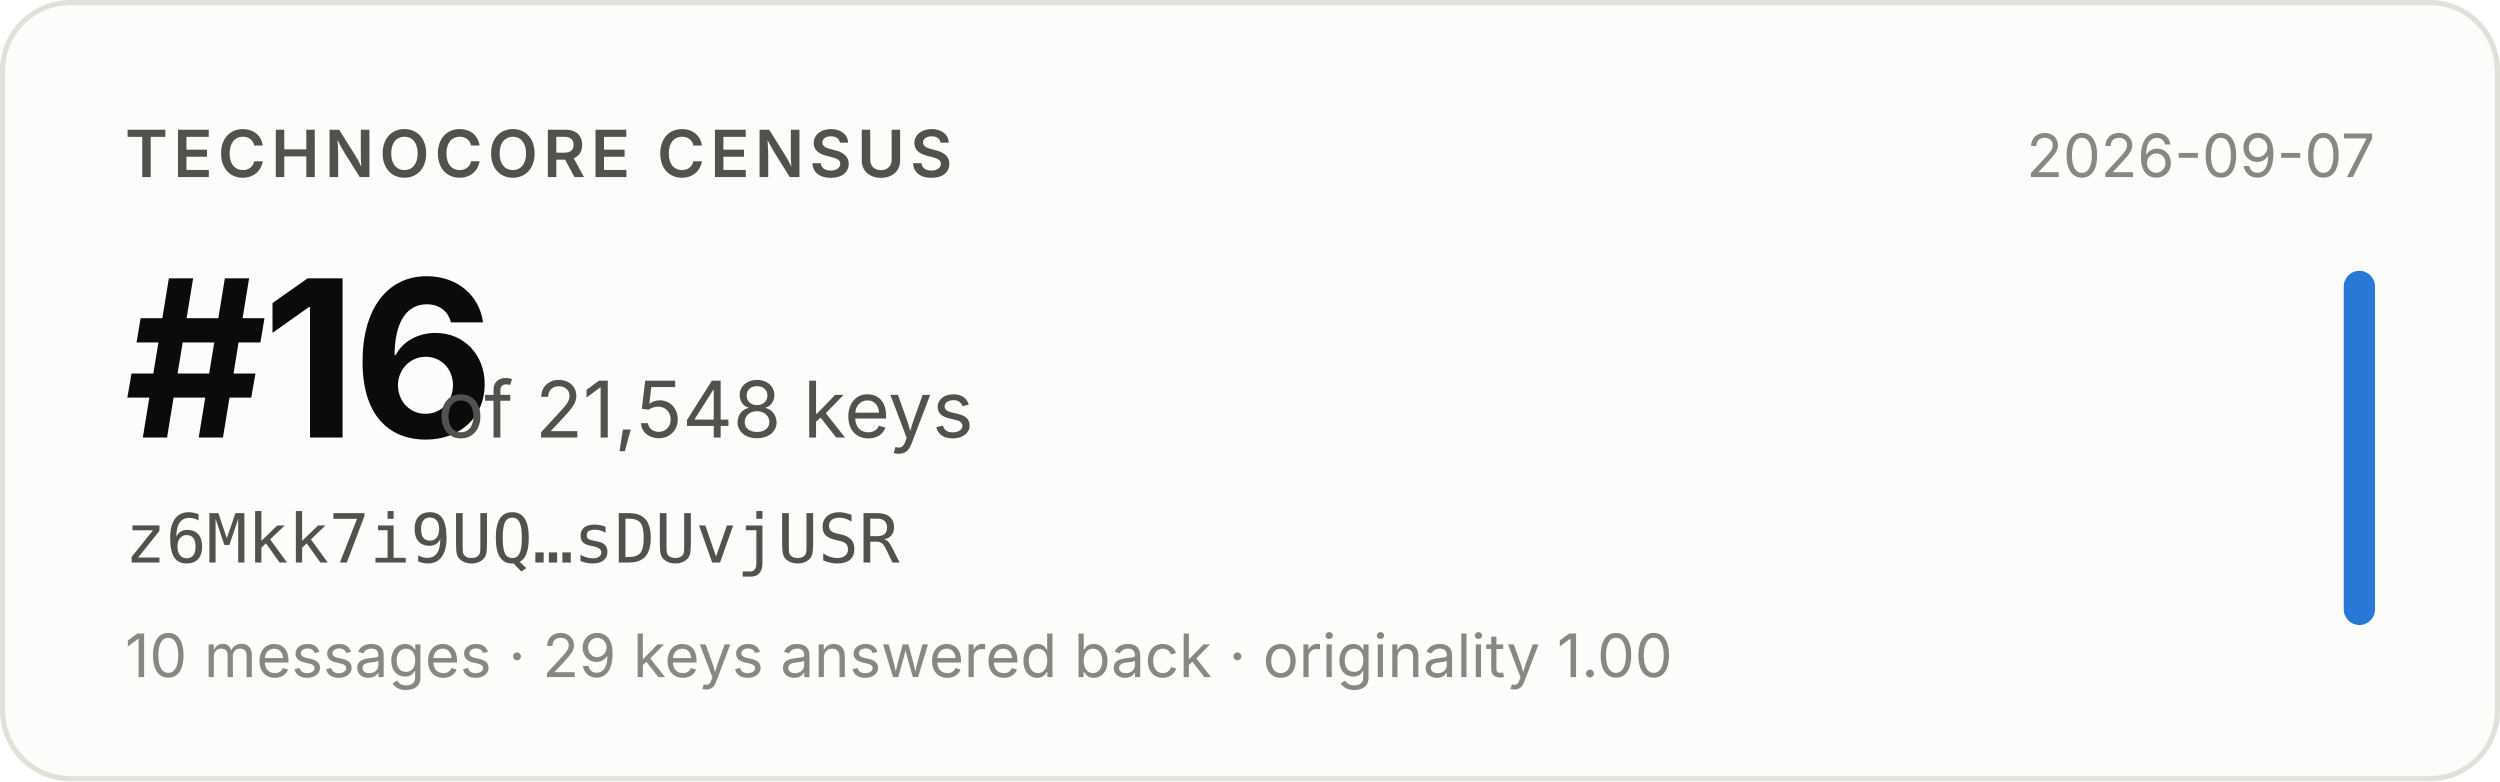
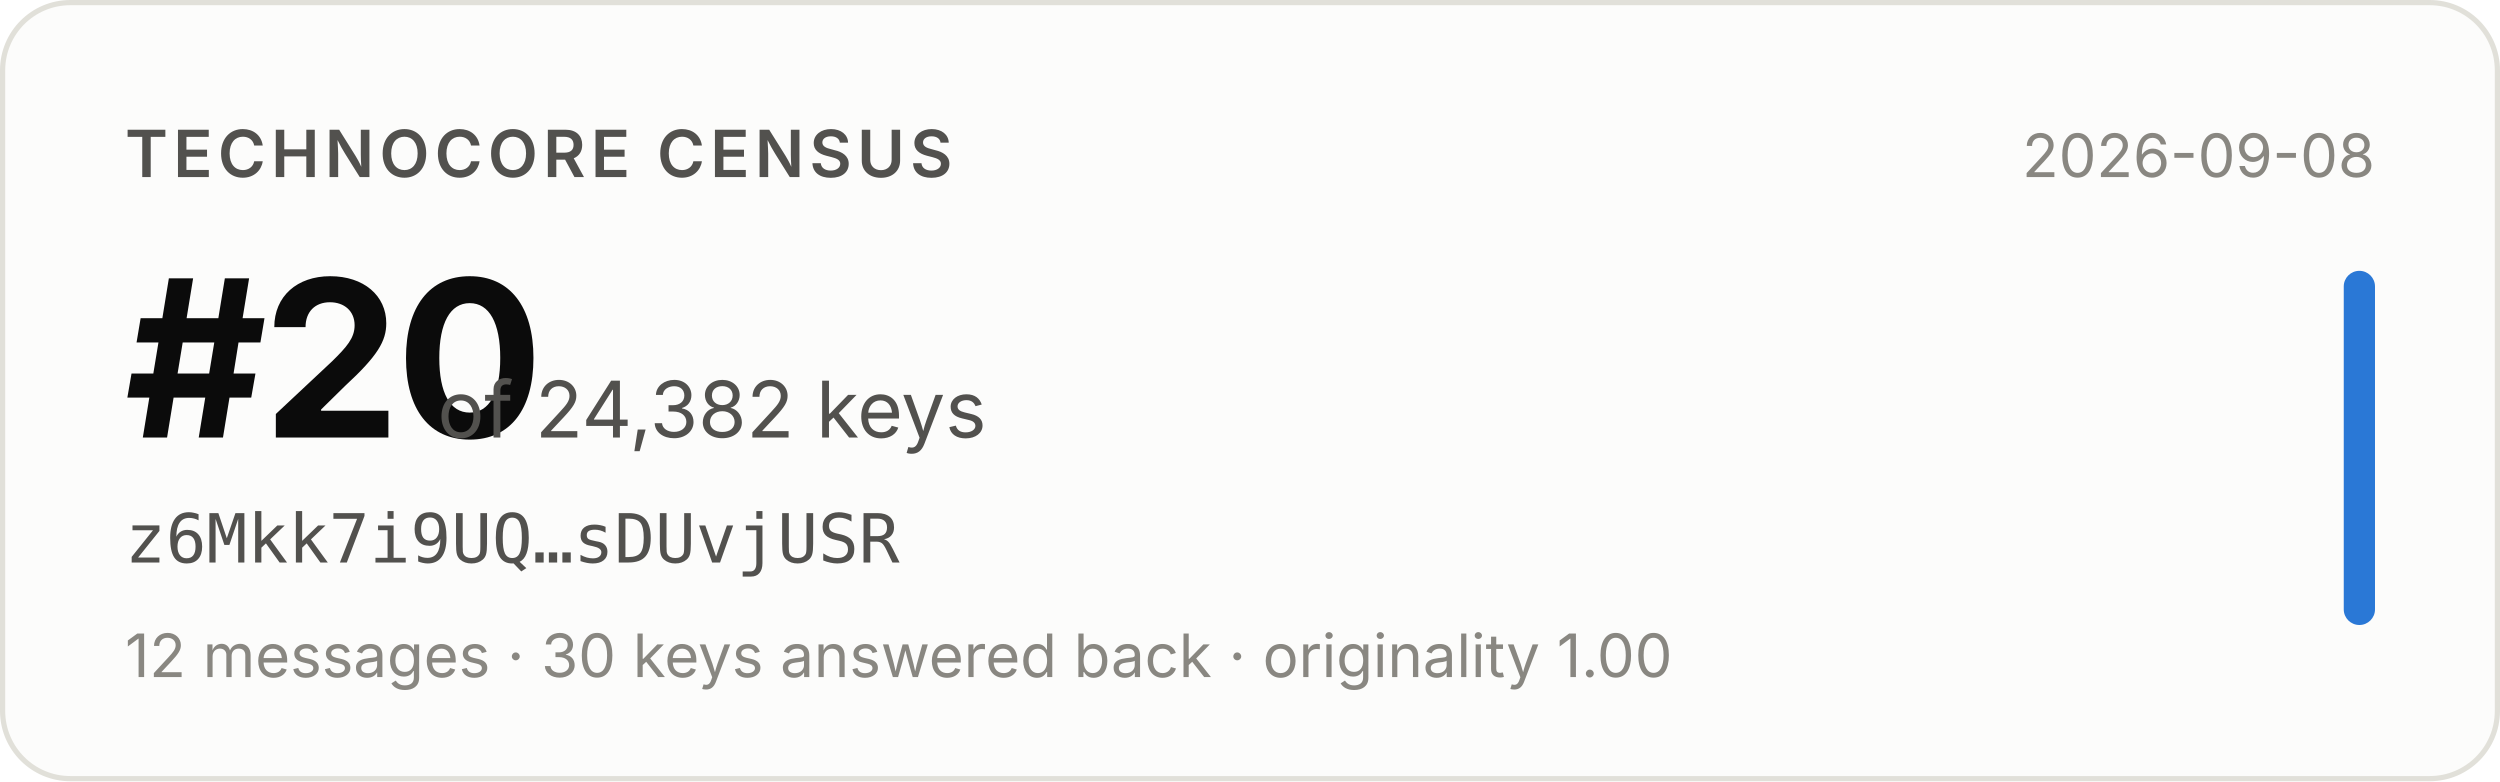
- <svg xmlns="http://www.w3.org/2000/svg" width="480" height="150" viewBox="0 0 480 150" role="img" aria-label="Technocore Census rank #16 of 21,548 keys for z6Mkk7i9UQ…sDUvjUSR, snapshot 2026-09-07">
+ <svg xmlns="http://www.w3.org/2000/svg" width="480" height="150" viewBox="0 0 480 150" role="img" aria-label="Technocore Census rank #20 of 24,382 keys for z6Mkk7i9UQ…sDUvjUSR, snapshot 2026-09-08">
  <rect x="0.5" y="0.5" width="479" height="149" rx="13" fill="#fcfcfb" stroke="#e1e0d9" />
  <g font-family="system-ui, -apple-system, 'Segoe UI', sans-serif">
    <text x="24" y="34" font-size="12.5" font-weight="600" fill="#52514e" letter-spacing="0.08em">TECHNOCORE CENSUS</text>
-     <text x="24" y="84" font-size="42" font-weight="650" fill="#0b0b0b" letter-spacing="-0.02em">#16</text>
-     <text x="84" y="84" font-size="15" fill="#52514e">of 21,548 keys</text>
+     <text x="24" y="84" font-size="42" font-weight="650" fill="#0b0b0b" letter-spacing="-0.02em">#20</text>
+     <text x="84" y="84" font-size="15" fill="#52514e">of 24,382 keys</text>
    <text x="24" y="108" font-size="13" fill="#52514e" font-family="ui-monospace, SFMono-Regular, Menlo, monospace">z6Mkk7i9UQ…sDUvjUSR</text>
-     <text x="24" y="130" font-size="11.5" fill="#898781">10 messages · 29 keys answered back · originality 1.00</text>
-     <text x="456" y="34" font-size="11.5" fill="#898781" text-anchor="end">2026-09-07</text>
+     <text x="24" y="130" font-size="11.5" fill="#898781">12 messages · 30 keys answered back · originality 1.00</text>
+     <text x="456" y="34" font-size="11.5" fill="#898781" text-anchor="end">2026-09-08</text>
    <rect x="450" y="52" width="6" height="68" rx="3" fill="#2a78d6" />
  </g>
</svg>
